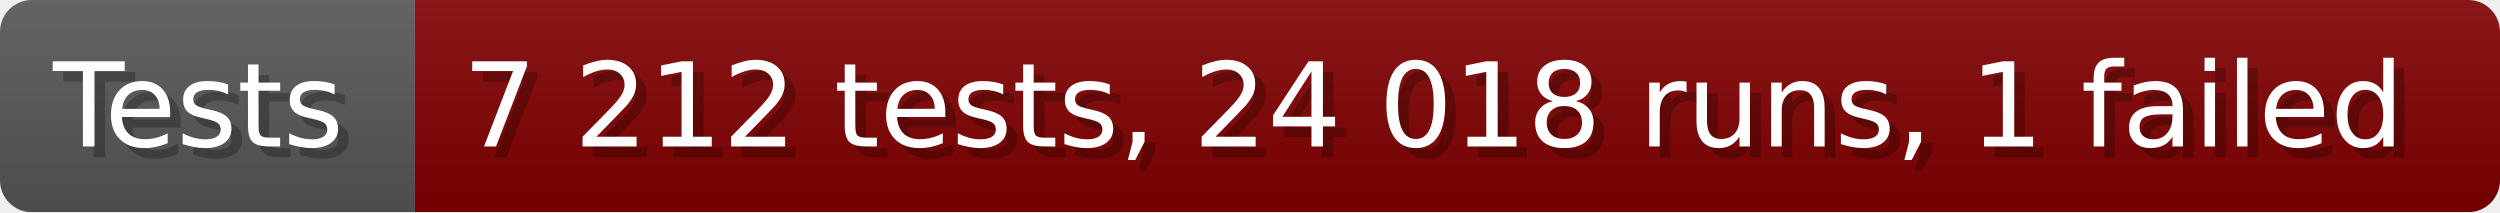
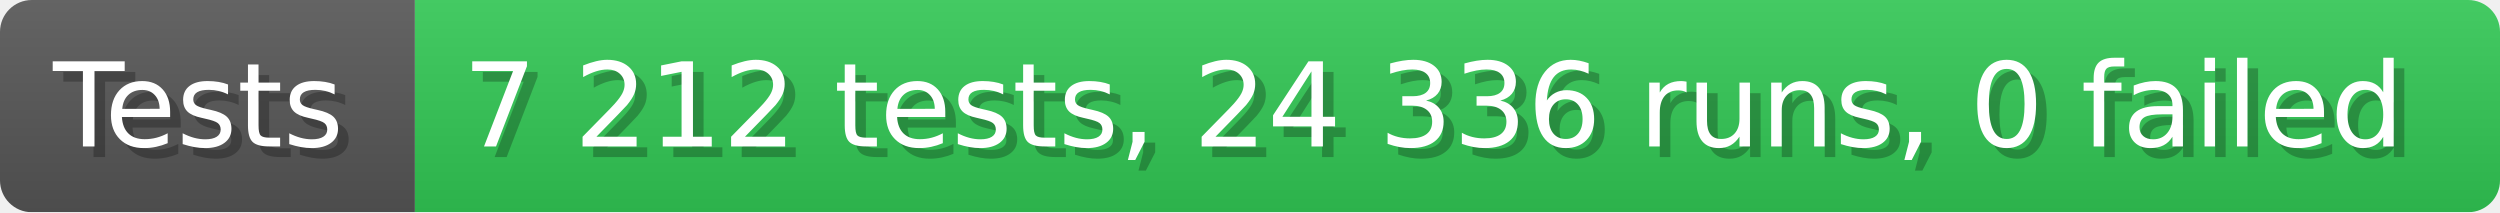
- <svg xmlns="http://www.w3.org/2000/svg" width="235.6" height="20" viewBox="0 0 2356 200" role="img" aria-label="Tests: 7 212 tests, 24 018 runs, 1 failed">
+ <svg xmlns="http://www.w3.org/2000/svg" width="235.6" height="20" viewBox="0 0 2356 200" role="img" aria-label="Tests: 7 212 tests, 24 336 runs, 0 failed">
  <linearGradient id="a" x2="0" y2="100%">
    <stop offset="0" stop-opacity=".1" stop-color="#EEE" />
    <stop offset="1" stop-opacity=".1" />
  </linearGradient>
  <mask id="m">
    <rect width="2356" height="200" rx="30" fill="#FFF" />
  </mask>
  <g mask="url(#m)">
    <rect width="391" height="200" fill="#555" />
-     <rect width="1965" height="200" fill="#800000" x="391" />
+     <rect width="1965" height="200" fill="#31c653" x="391" />
    <rect width="2356" height="200" fill="url(#a)" />
  </g>
  <g aria-hidden="true" fill="#fff" text-anchor="start" font-family="Verdana,DejaVu Sans,sans-serif" font-size="110">
    <text x="60" y="148" textLength="291" fill="#000" opacity="0.25">Tests</text>
    <text x="50" y="138" textLength="291">Tests</text>
-     <text x="446" y="148" textLength="1865" fill="#000" opacity="0.25">7 212 tests, 24 018 runs, 1 failed</text>
-     <text x="436" y="138" textLength="1865">7 212 tests, 24 018 runs, 1 failed</text>
+     <text x="446" y="148" textLength="1865" fill="#000" opacity="0.25">7 212 tests, 24 336 runs, 0 failed</text>
+     <text x="436" y="138" textLength="1865">7 212 tests, 24 336 runs, 0 failed</text>
  </g>
</svg>
